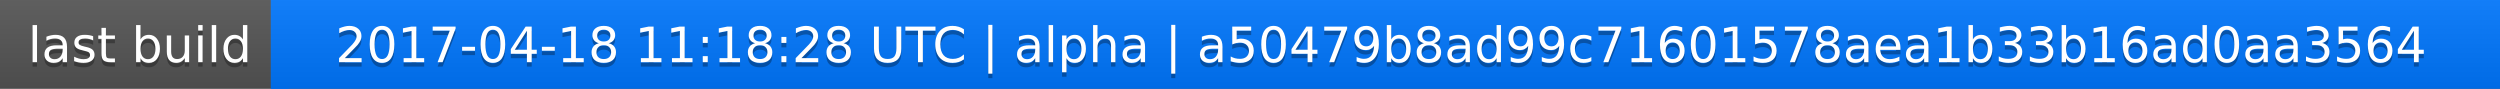
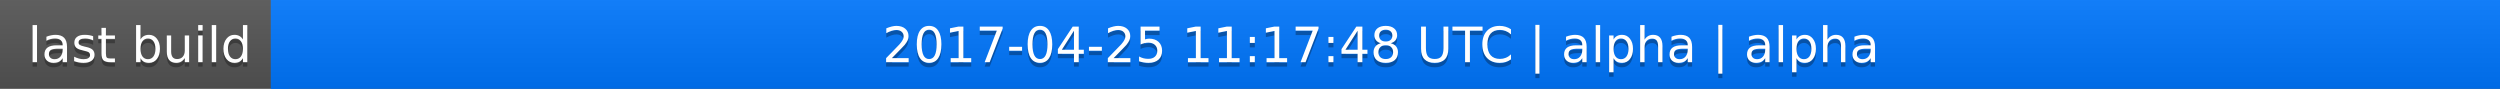
<svg xmlns="http://www.w3.org/2000/svg" width="563" height="20">
  <linearGradient id="a" x2="0" y2="100%">
    <stop offset="0" stop-color="#bbb" stop-opacity=".1" />
    <stop offset="1" stop-opacity=".1" />
  </linearGradient>
  <rect rx="0" width="563" height="20" fill="#555" />
  <rect rx="0" x="61" width="502" height="20" fill="#07f" />
  <path fill="#07f" d="M61 0h4v20h-4z" />
  <rect rx="0" width="563" height="20" fill="url(#a)" />
  <g fill="#fff" text-anchor="middle" font-family="DejaVu Sans,Verdana,Geneva,sans-serif" font-size="11">
    <text x="31.5" y="15" fill="#010101" fill-opacity=".3">last build</text>
    <text x="31.5" y="14">last build</text>
-     <text x="311" y="15" fill="#010101" fill-opacity=".3">2017-04-18 11:18:28 UTC | alpha | a50479b8ad99c71601578aea1b33b16ad0aa3564</text>
-     <text x="311" y="14">2017-04-18 11:18:28 UTC | alpha | a50479b8ad99c71601578aea1b33b16ad0aa3564</text>
+     <text x="311" y="15" fill="#010101" fill-opacity=".3">2017-04-25 11:17:48 UTC | alpha | alpha</text>
+     <text x="311" y="14">2017-04-25 11:17:48 UTC | alpha | alpha</text>
  </g>
</svg>
